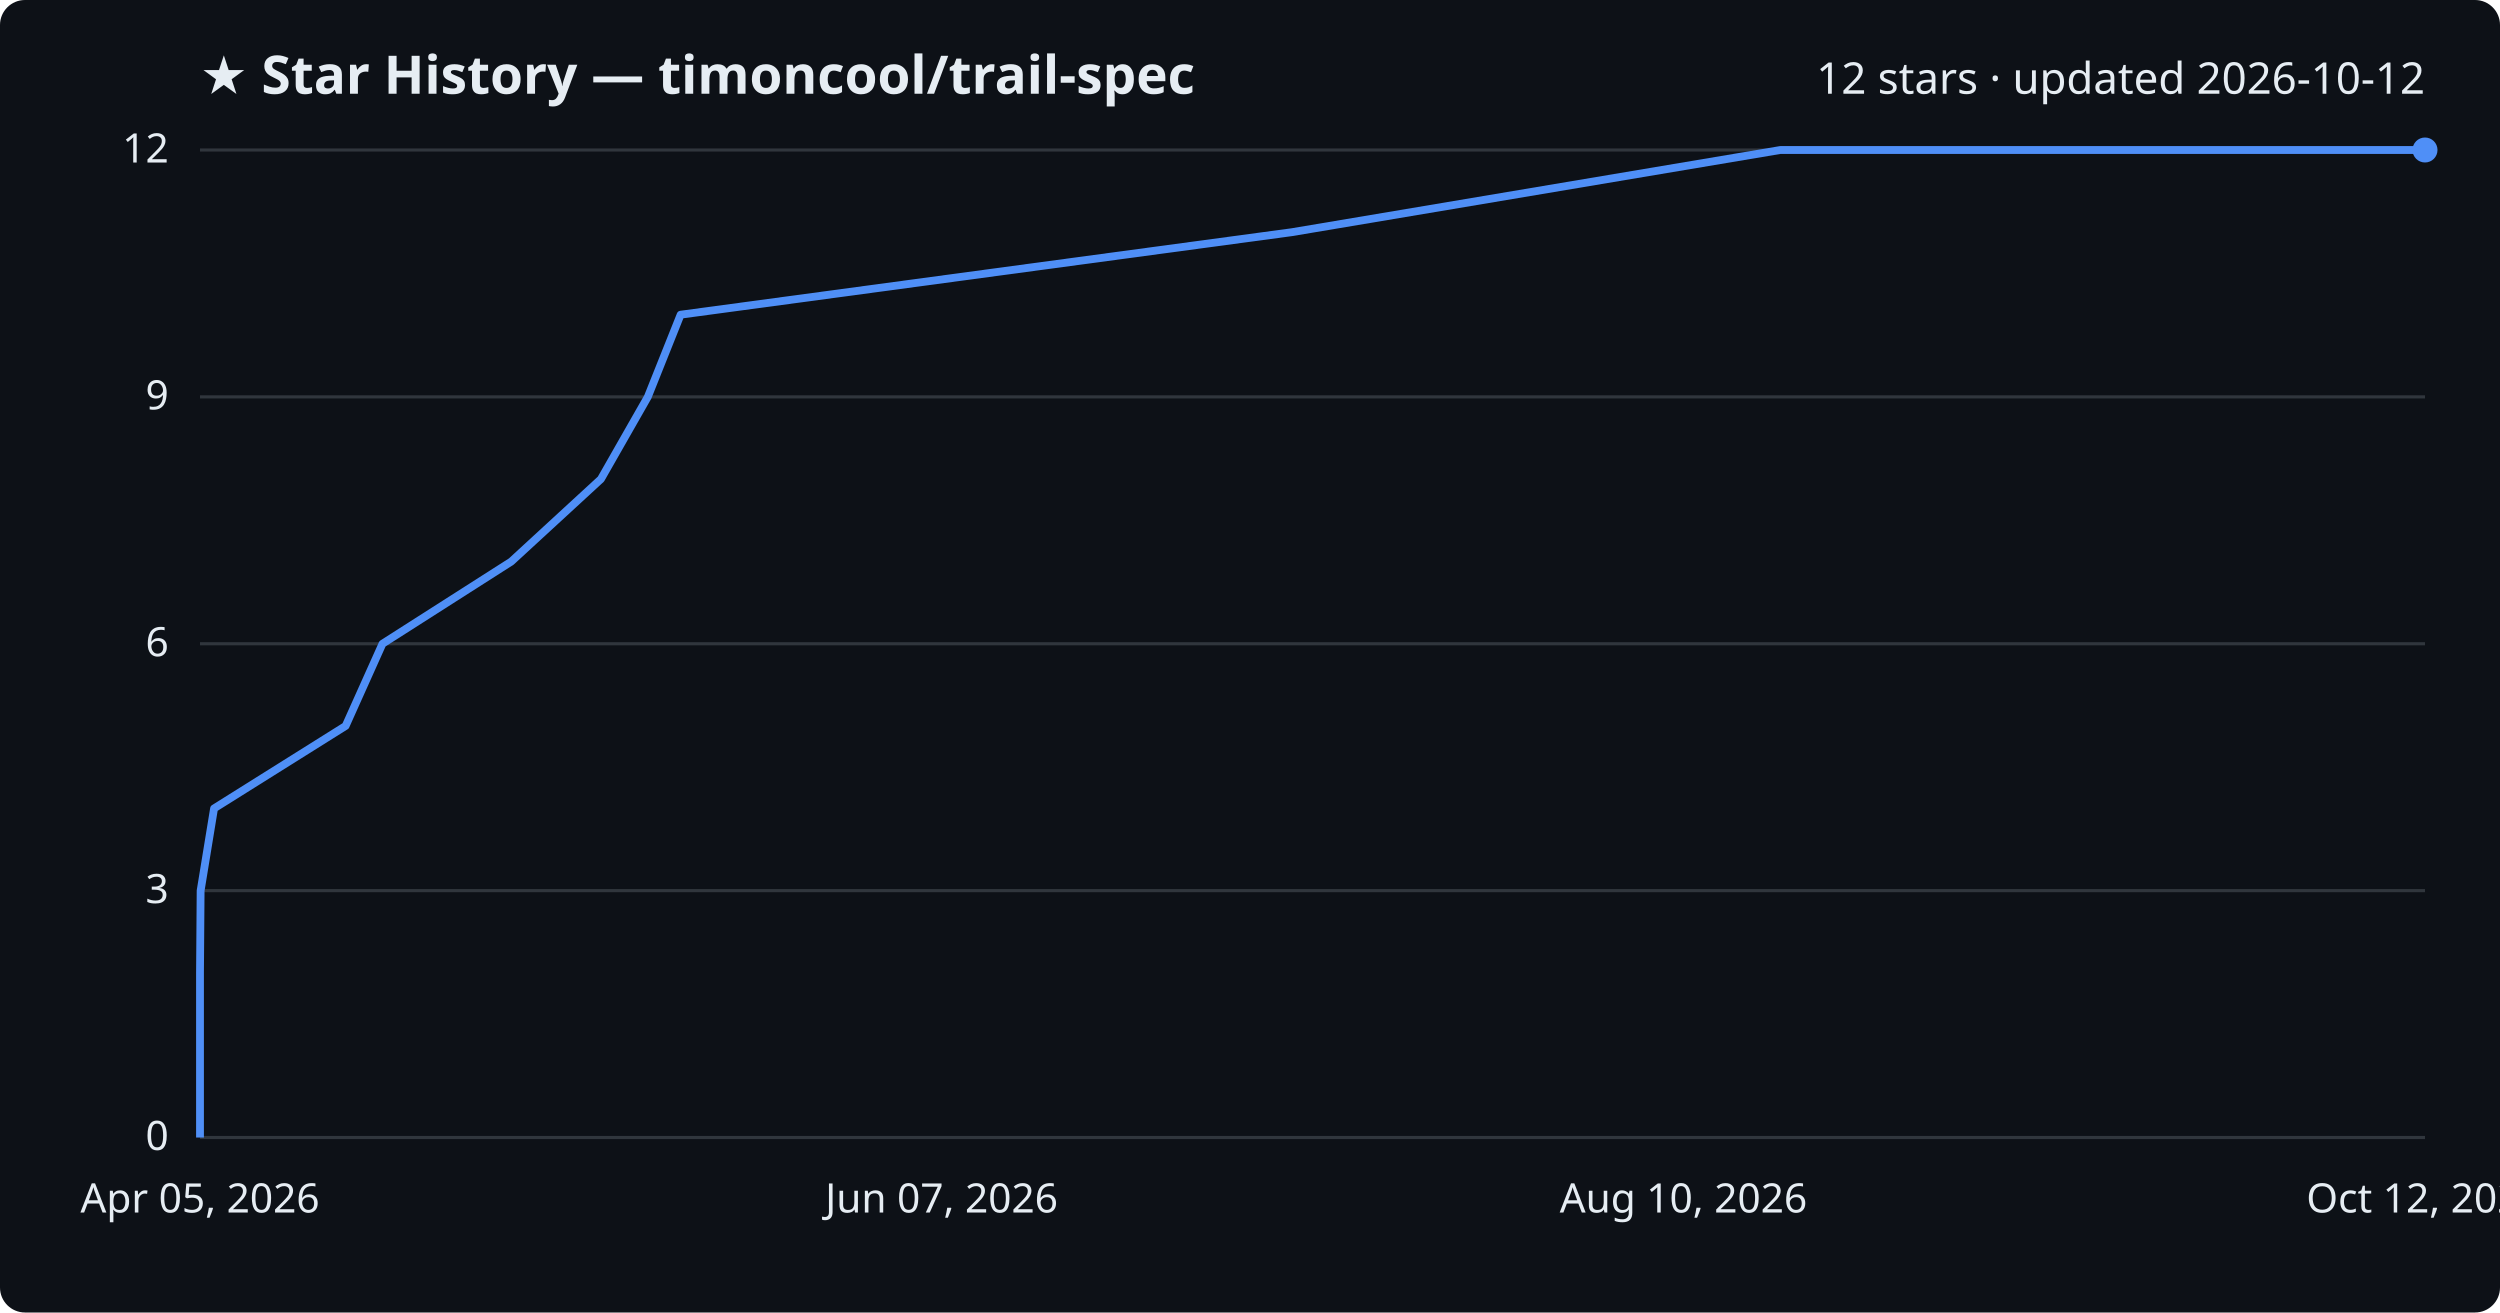
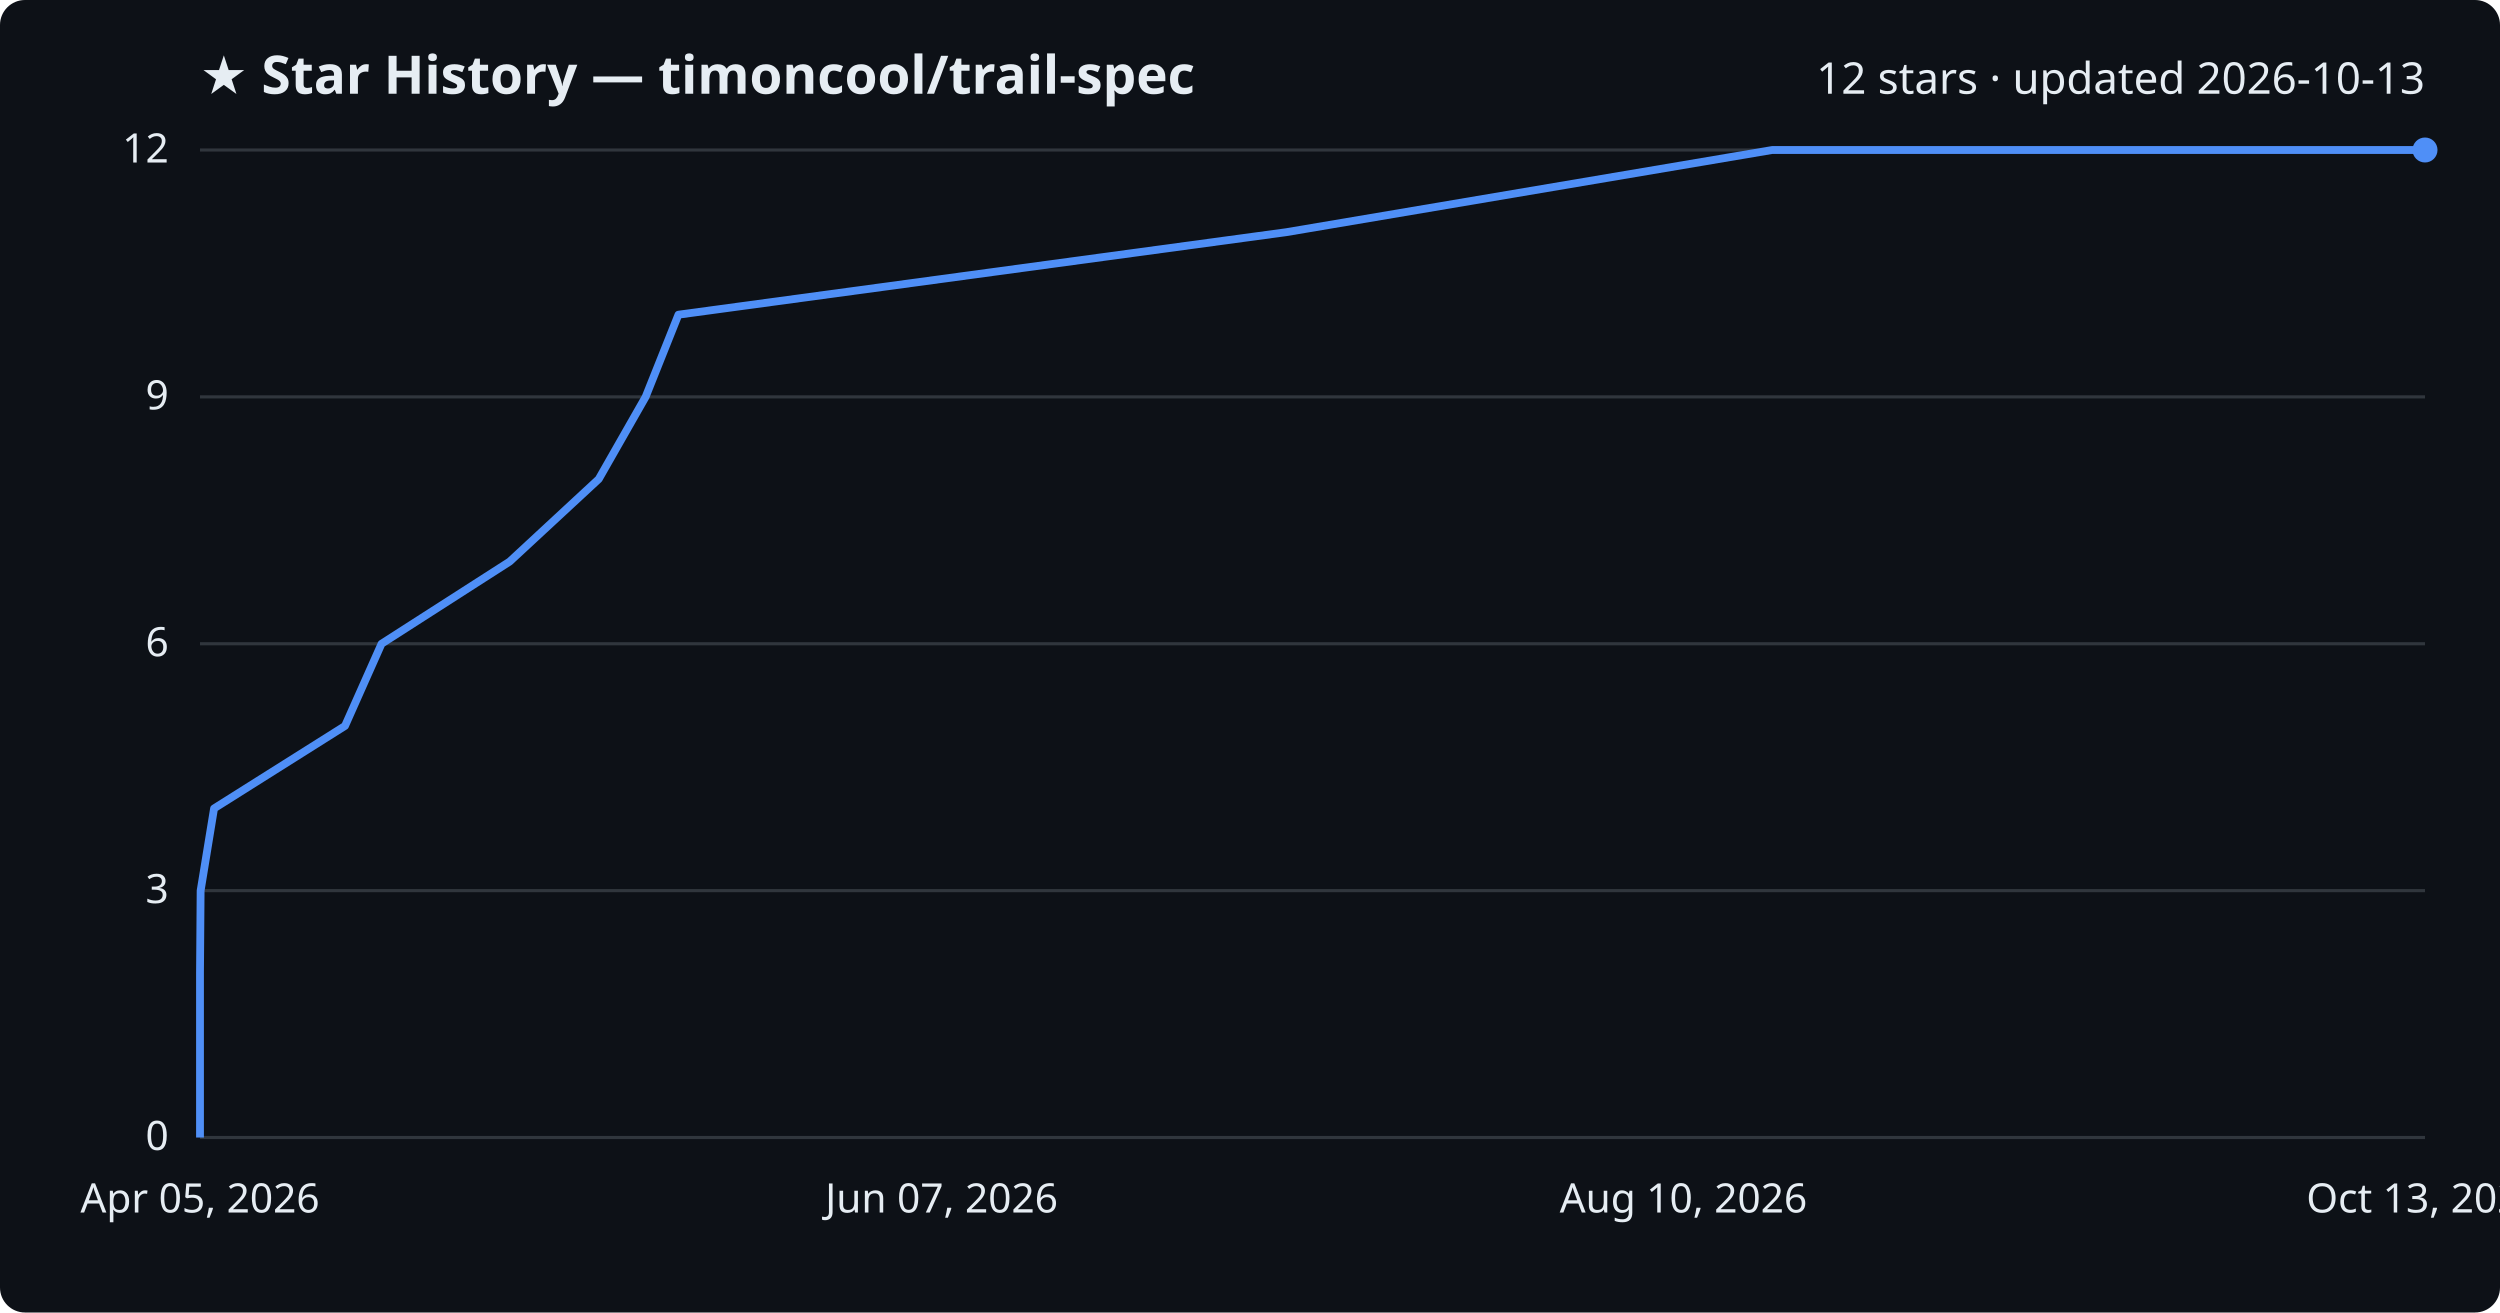
<svg xmlns="http://www.w3.org/2000/svg" viewBox="0 0 800 420" font-family="Segoe UI, sans-serif">
  <rect width="800" height="420" fill="#0d1117" rx="8" />
  <text x="64" y="30" fill="#e6edf3" font-size="17" font-weight="700">★ Star History — timoncool/trail-spec</text>
-   <text x="776" y="30" fill="#e6edf3" font-size="14" text-anchor="end">12 stars · updated 2026-10-12</text>
+   <text x="776" y="30" fill="#e6edf3" font-size="14" text-anchor="end">12 stars · updated 2026-10-13</text>
  <line x1="64" y1="364.0" x2="776" y2="364.0" stroke="#30363d" stroke-width="1" />
  <text x="54" y="368.0" fill="#e6edf3" font-size="13" text-anchor="end">0</text>
  <line x1="64" y1="285.0" x2="776" y2="285.0" stroke="#30363d" stroke-width="1" />
  <text x="54" y="289.0" fill="#e6edf3" font-size="13" text-anchor="end">3</text>
  <line x1="64" y1="206.0" x2="776" y2="206.0" stroke="#30363d" stroke-width="1" />
  <text x="54" y="210.0" fill="#e6edf3" font-size="13" text-anchor="end">6</text>
  <line x1="64" y1="127.0" x2="776" y2="127.0" stroke="#30363d" stroke-width="1" />
  <text x="54" y="131.0" fill="#e6edf3" font-size="13" text-anchor="end">9</text>
  <line x1="64" y1="48.0" x2="776" y2="48.0" stroke="#30363d" stroke-width="1" />
  <text x="54" y="52.0" fill="#e6edf3" font-size="13" text-anchor="end">12</text>
-   <path d="M64.0,364.0 L64.0,337.7 L64.0,311.3 L64.2,285.0 L68.5,258.7 L110.6,232.3 L122.4,206.0 L163.6,179.7 L192.3,153.3 L207.3,127.0 L217.8,100.7 L413.4,74.3 L569.7,48.0 L776.0,48.0" fill="none" stroke="#4f8ff7" stroke-width="2.5" stroke-linejoin="round" />
+   <path d="M64.0,364.0 L64.0,337.7 L64.0,311.3 L64.2,285.0 L68.5,258.7 L110.4,232.3 L122.1,206.0 L163.1,179.7 L191.6,153.3 L206.6,127.0 L217.1,100.7 L411.6,74.3 L567.1,48.0 L776.0,48.0" fill="none" stroke="#4f8ff7" stroke-width="2.5" stroke-linejoin="round" />
  <circle cx="776.0" cy="48.0" r="4" fill="#4f8ff7" />
  <text x="64.0" y="388" fill="#e6edf3" font-size="13" text-anchor="middle">Apr 05, 2026</text>
  <text x="301.3" y="388" fill="#e6edf3" font-size="13" text-anchor="middle">Jun 07, 2026</text>
  <text x="538.7" y="388" fill="#e6edf3" font-size="13" text-anchor="middle">Aug 10, 2026</text>
-   <text x="776.0" y="388" fill="#e6edf3" font-size="13" text-anchor="middle">Oct 12, 2026</text>
+   <text x="776.0" y="388" fill="#e6edf3" font-size="13" text-anchor="middle">Oct 13, 2026</text>
</svg>
